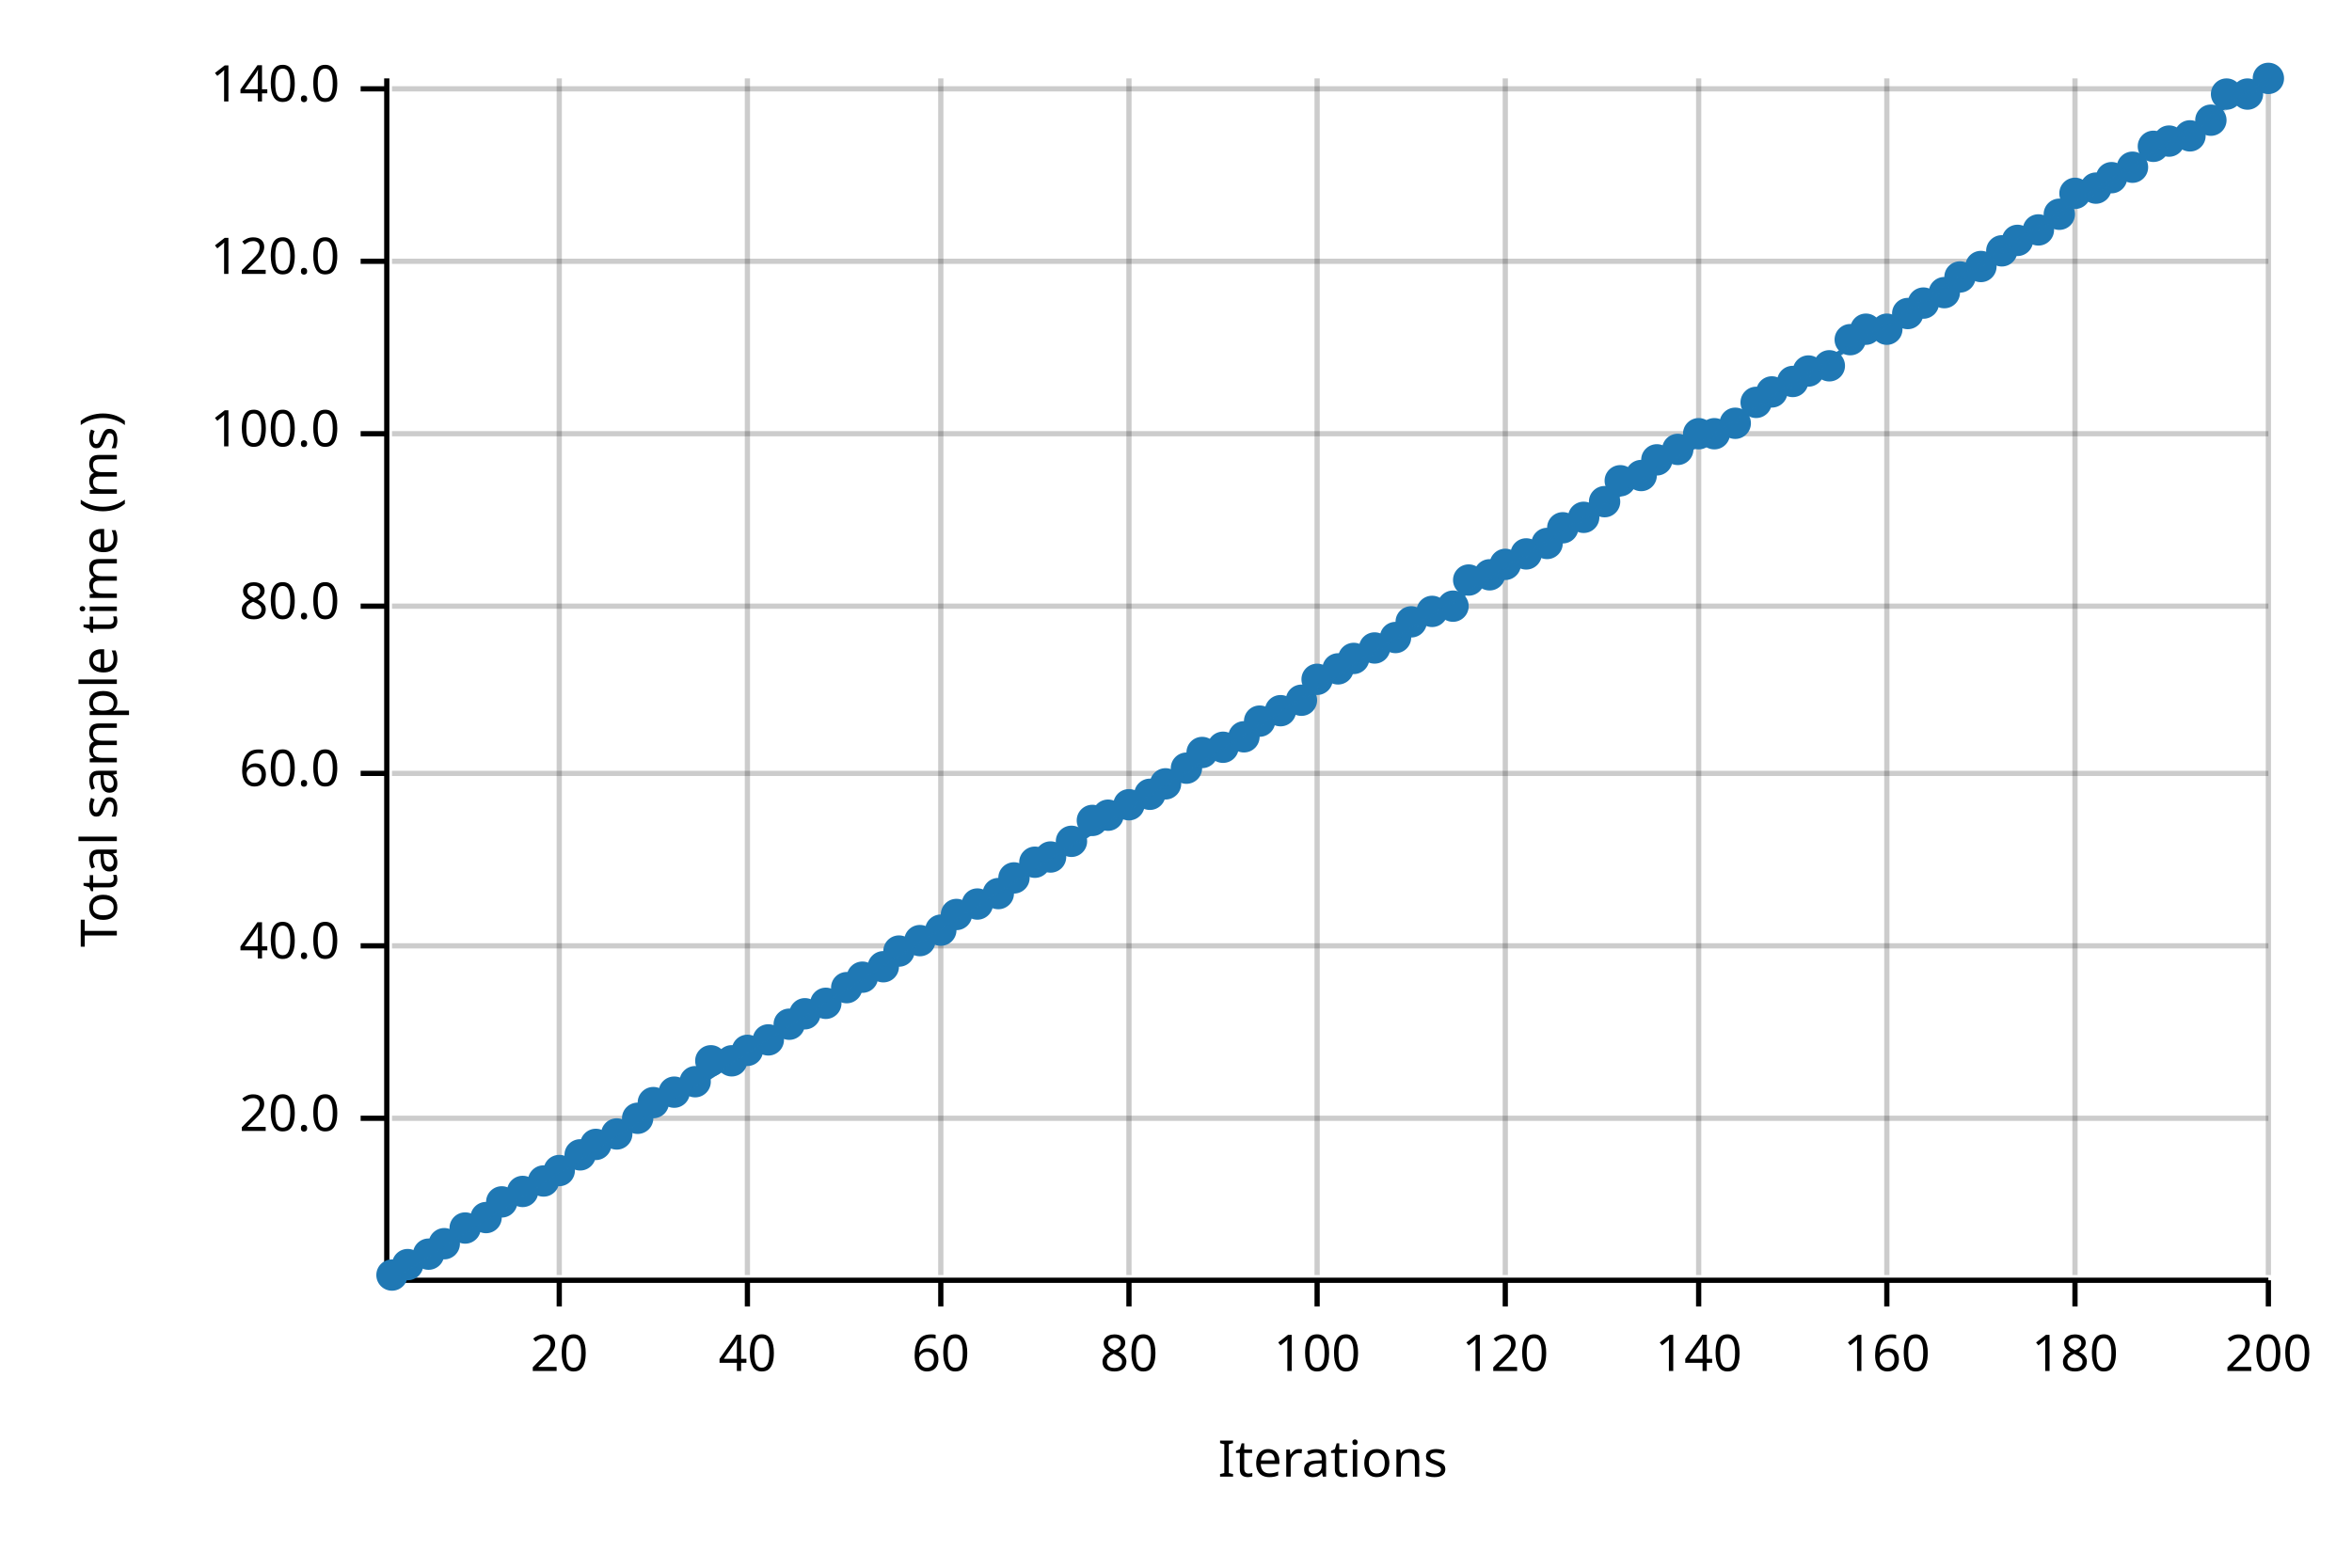
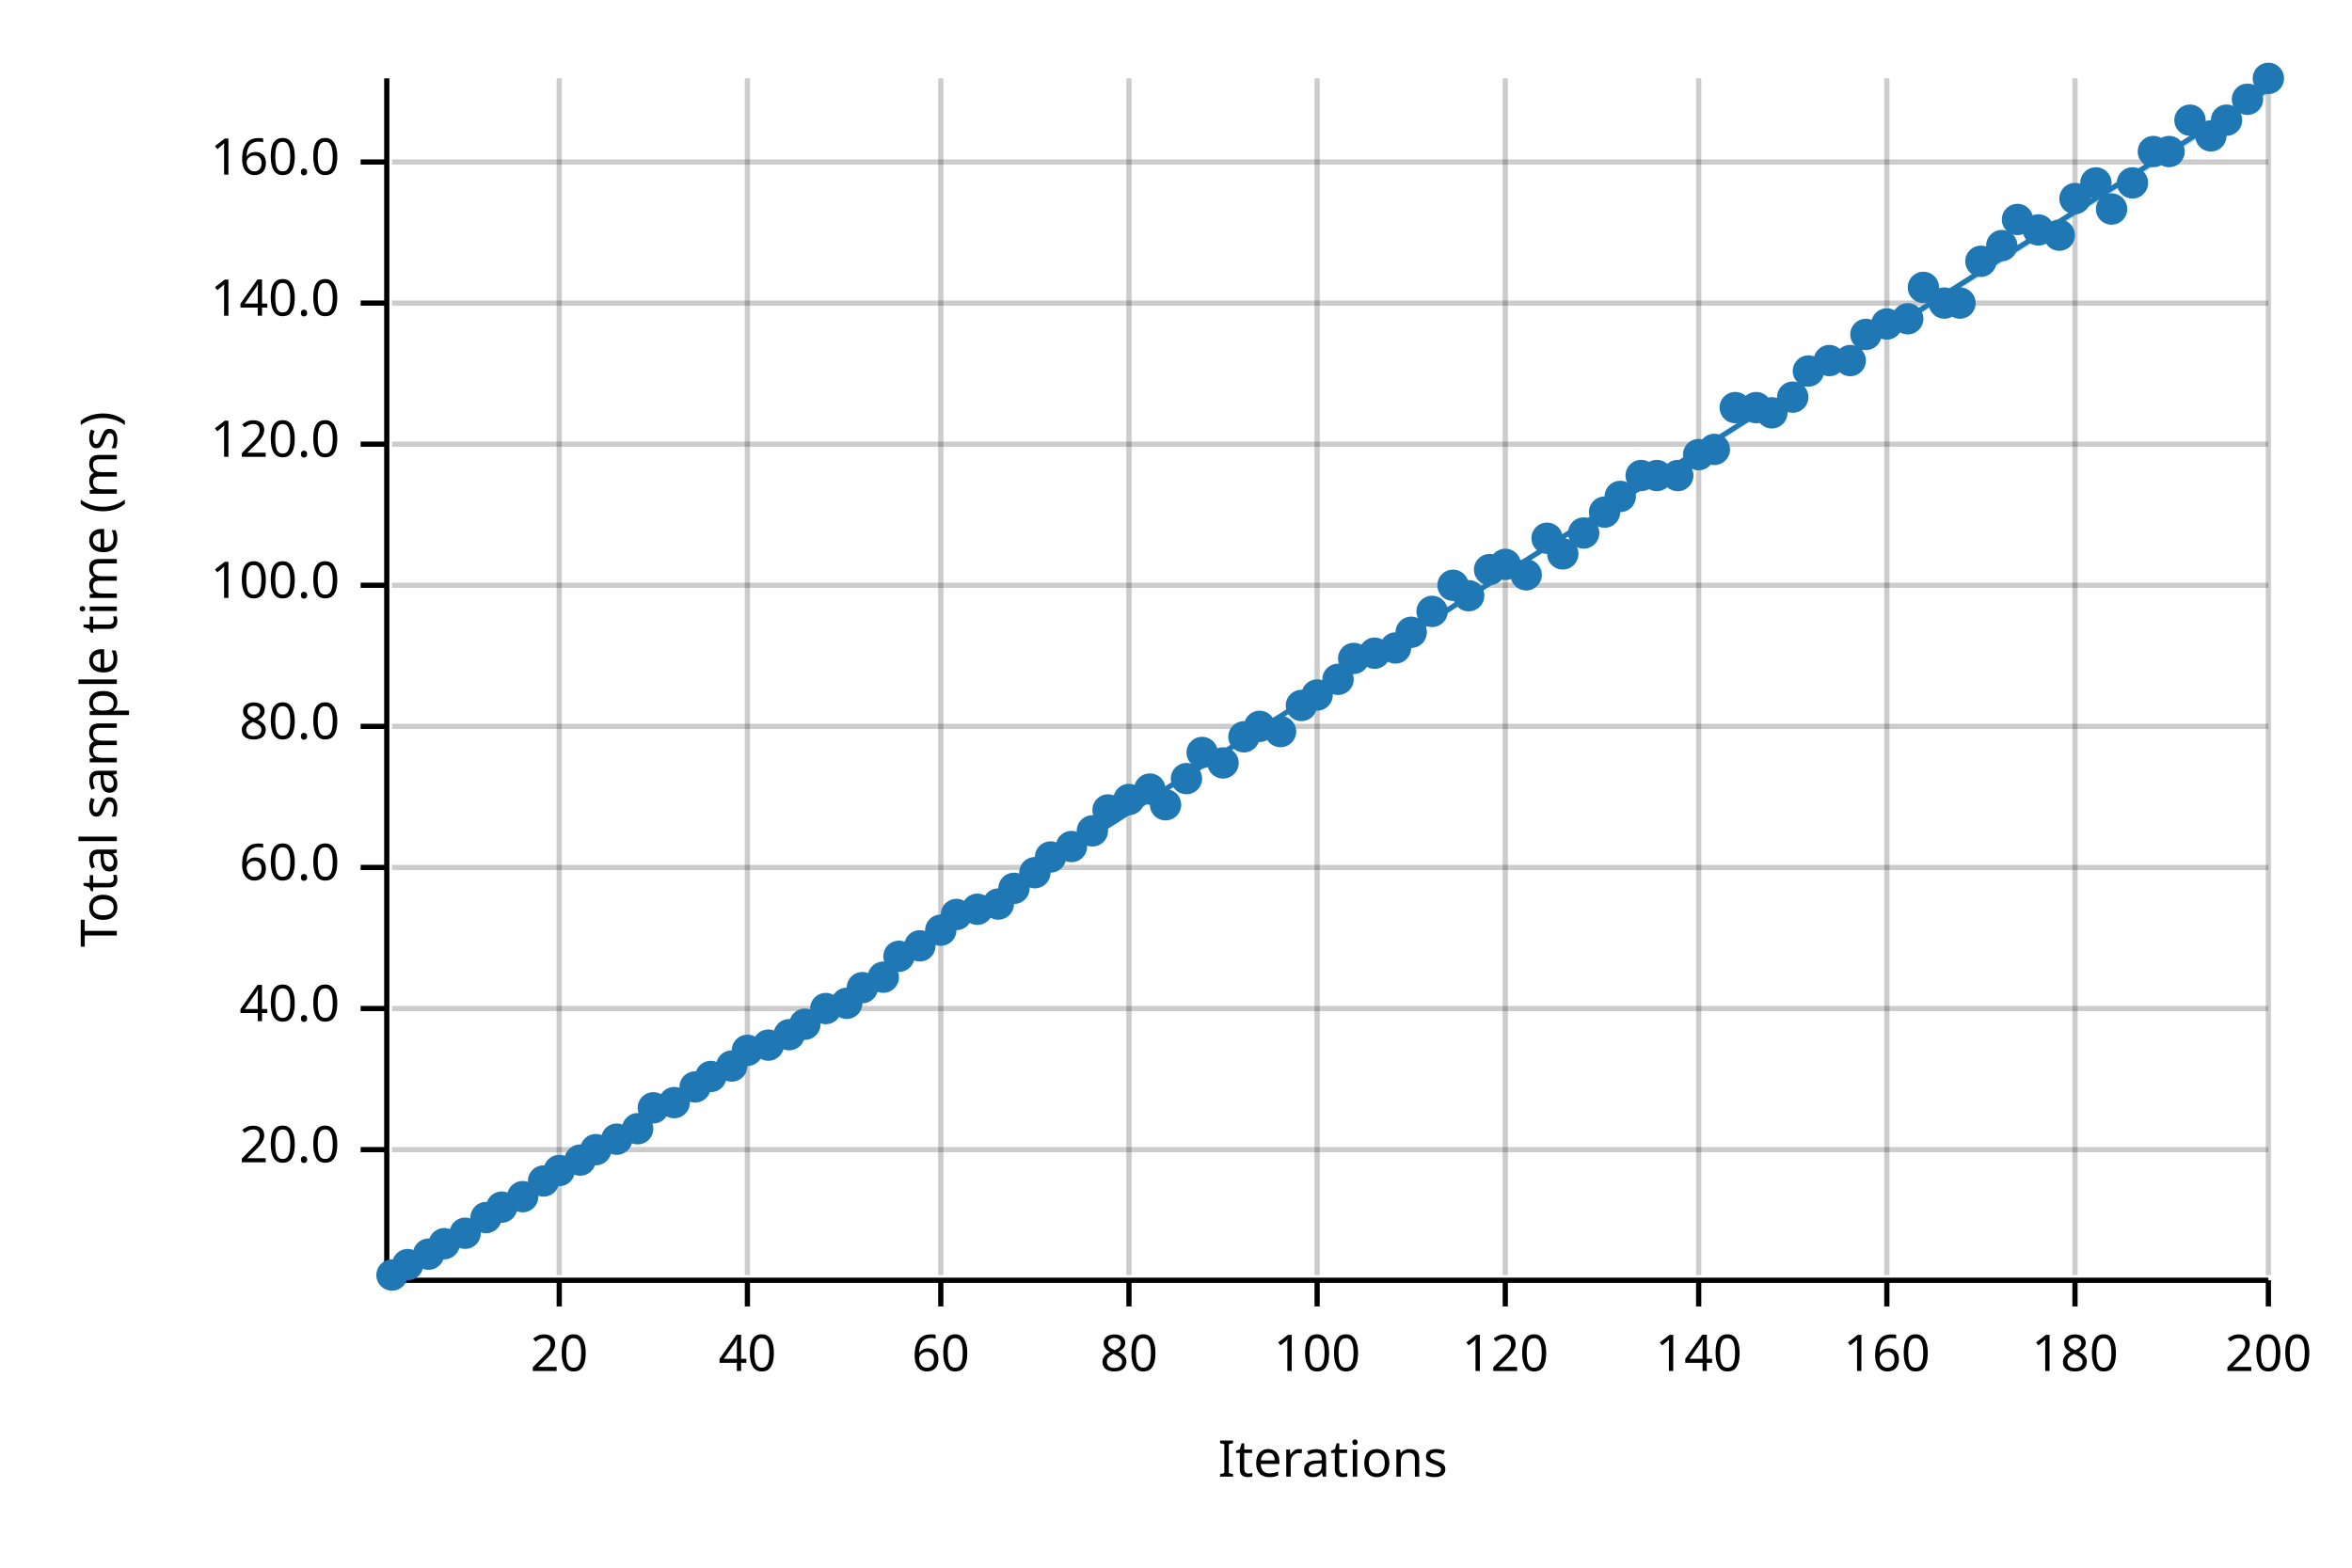
<svg xmlns="http://www.w3.org/2000/svg" width="450" height="300" viewBox="0 0 450 300">
  <text x="15" y="130" dy="0.76em" text-anchor="middle" font-family="sans-serif" font-size="9.677" opacity="1" fill="#000000" transform="rotate(270, 15, 130)">
Total sample time (ms)
</text>
  <text x="255" y="285" dy="-0.5ex" text-anchor="middle" font-family="sans-serif" font-size="9.677" opacity="1" fill="#000000">
Iterations
</text>
  <line opacity="0.2" stroke="#000000" stroke-width="1" x1="107" y1="244" x2="107" y2="15" />
  <line opacity="0.2" stroke="#000000" stroke-width="1" x1="143" y1="244" x2="143" y2="15" />
  <line opacity="0.2" stroke="#000000" stroke-width="1" x1="180" y1="244" x2="180" y2="15" />
  <line opacity="0.2" stroke="#000000" stroke-width="1" x1="216" y1="244" x2="216" y2="15" />
  <line opacity="0.2" stroke="#000000" stroke-width="1" x1="252" y1="244" x2="252" y2="15" />
  <line opacity="0.2" stroke="#000000" stroke-width="1" x1="288" y1="244" x2="288" y2="15" />
  <line opacity="0.2" stroke="#000000" stroke-width="1" x1="325" y1="244" x2="325" y2="15" />
  <line opacity="0.2" stroke="#000000" stroke-width="1" x1="361" y1="244" x2="361" y2="15" />
  <line opacity="0.2" stroke="#000000" stroke-width="1" x1="397" y1="244" x2="397" y2="15" />
  <line opacity="0.2" stroke="#000000" stroke-width="1" x1="434" y1="244" x2="434" y2="15" />
-   <line opacity="0.2" stroke="#000000" stroke-width="1" x1="75" y1="214" x2="434" y2="214" />
-   <line opacity="0.2" stroke="#000000" stroke-width="1" x1="75" y1="181" x2="434" y2="181" />
-   <line opacity="0.2" stroke="#000000" stroke-width="1" x1="75" y1="148" x2="434" y2="148" />
-   <line opacity="0.2" stroke="#000000" stroke-width="1" x1="75" y1="116" x2="434" y2="116" />
-   <line opacity="0.2" stroke="#000000" stroke-width="1" x1="75" y1="83" x2="434" y2="83" />
-   <line opacity="0.2" stroke="#000000" stroke-width="1" x1="75" y1="50" x2="434" y2="50" />
-   <line opacity="0.2" stroke="#000000" stroke-width="1" x1="75" y1="17" x2="434" y2="17" />
+   <line opacity="0.2" stroke="#000000" stroke-width="1" x1="75" y1="220" x2="434" y2="220" />
+   <line opacity="0.2" stroke="#000000" stroke-width="1" x1="75" y1="193" x2="434" y2="193" />
+   <line opacity="0.2" stroke="#000000" stroke-width="1" x1="75" y1="166" x2="434" y2="166" />
+   <line opacity="0.2" stroke="#000000" stroke-width="1" x1="75" y1="139" x2="434" y2="139" />
+   <line opacity="0.2" stroke="#000000" stroke-width="1" x1="75" y1="112" x2="434" y2="112" />
+   <line opacity="0.2" stroke="#000000" stroke-width="1" x1="75" y1="85" x2="434" y2="85" />
+   <line opacity="0.2" stroke="#000000" stroke-width="1" x1="75" y1="58" x2="434" y2="58" />
+   <line opacity="0.2" stroke="#000000" stroke-width="1" x1="75" y1="31" x2="434" y2="31" />
  <polyline fill="none" opacity="1" stroke="#000000" stroke-width="1" points="74,15 74,244 " />
-   <text x="65" y="214" dy="0.5ex" text-anchor="end" font-family="sans-serif" font-size="9.677" opacity="1" fill="#000000">
+   <text x="65" y="220" dy="0.5ex" text-anchor="end" font-family="sans-serif" font-size="9.677" opacity="1" fill="#000000">
20.0
</text>
-   <polyline fill="none" opacity="1" stroke="#000000" stroke-width="1" points="69,214 74,214 " />
-   <text x="65" y="181" dy="0.5ex" text-anchor="end" font-family="sans-serif" font-size="9.677" opacity="1" fill="#000000">
+   <polyline fill="none" opacity="1" stroke="#000000" stroke-width="1" points="69,220 74,220 " />
+   <text x="65" y="193" dy="0.5ex" text-anchor="end" font-family="sans-serif" font-size="9.677" opacity="1" fill="#000000">
40.0
</text>
-   <polyline fill="none" opacity="1" stroke="#000000" stroke-width="1" points="69,181 74,181 " />
-   <text x="65" y="148" dy="0.5ex" text-anchor="end" font-family="sans-serif" font-size="9.677" opacity="1" fill="#000000">
+   <polyline fill="none" opacity="1" stroke="#000000" stroke-width="1" points="69,193 74,193 " />
+   <text x="65" y="166" dy="0.5ex" text-anchor="end" font-family="sans-serif" font-size="9.677" opacity="1" fill="#000000">
60.0
</text>
-   <polyline fill="none" opacity="1" stroke="#000000" stroke-width="1" points="69,148 74,148 " />
-   <text x="65" y="116" dy="0.5ex" text-anchor="end" font-family="sans-serif" font-size="9.677" opacity="1" fill="#000000">
+   <polyline fill="none" opacity="1" stroke="#000000" stroke-width="1" points="69,166 74,166 " />
+   <text x="65" y="139" dy="0.5ex" text-anchor="end" font-family="sans-serif" font-size="9.677" opacity="1" fill="#000000">
80.0
</text>
-   <polyline fill="none" opacity="1" stroke="#000000" stroke-width="1" points="69,116 74,116 " />
-   <text x="65" y="83" dy="0.5ex" text-anchor="end" font-family="sans-serif" font-size="9.677" opacity="1" fill="#000000">
+   <polyline fill="none" opacity="1" stroke="#000000" stroke-width="1" points="69,139 74,139 " />
+   <text x="65" y="112" dy="0.5ex" text-anchor="end" font-family="sans-serif" font-size="9.677" opacity="1" fill="#000000">
100.0
</text>
-   <polyline fill="none" opacity="1" stroke="#000000" stroke-width="1" points="69,83 74,83 " />
-   <text x="65" y="50" dy="0.5ex" text-anchor="end" font-family="sans-serif" font-size="9.677" opacity="1" fill="#000000">
+   <polyline fill="none" opacity="1" stroke="#000000" stroke-width="1" points="69,112 74,112 " />
+   <text x="65" y="85" dy="0.5ex" text-anchor="end" font-family="sans-serif" font-size="9.677" opacity="1" fill="#000000">
120.0
</text>
-   <polyline fill="none" opacity="1" stroke="#000000" stroke-width="1" points="69,50 74,50 " />
-   <text x="65" y="17" dy="0.5ex" text-anchor="end" font-family="sans-serif" font-size="9.677" opacity="1" fill="#000000">
+   <polyline fill="none" opacity="1" stroke="#000000" stroke-width="1" points="69,85 74,85 " />
+   <text x="65" y="58" dy="0.5ex" text-anchor="end" font-family="sans-serif" font-size="9.677" opacity="1" fill="#000000">
140.0
</text>
-   <polyline fill="none" opacity="1" stroke="#000000" stroke-width="1" points="69,17 74,17 " />
+   <polyline fill="none" opacity="1" stroke="#000000" stroke-width="1" points="69,58 74,58 " />
+   <text x="65" y="31" dy="0.5ex" text-anchor="end" font-family="sans-serif" font-size="9.677" opacity="1" fill="#000000">
+ 160.0
+ </text>
+   <polyline fill="none" opacity="1" stroke="#000000" stroke-width="1" points="69,31 74,31 " />
  <polyline fill="none" opacity="1" stroke="#000000" stroke-width="1" points="75,245 434,245 " />
  <text x="107" y="255" dy="0.76em" text-anchor="middle" font-family="sans-serif" font-size="9.677" opacity="1" fill="#000000">
20
</text>
  <polyline fill="none" opacity="1" stroke="#000000" stroke-width="1" points="107,245 107,250 " />
  <text x="143" y="255" dy="0.76em" text-anchor="middle" font-family="sans-serif" font-size="9.677" opacity="1" fill="#000000">
40
</text>
  <polyline fill="none" opacity="1" stroke="#000000" stroke-width="1" points="143,245 143,250 " />
  <text x="180" y="255" dy="0.76em" text-anchor="middle" font-family="sans-serif" font-size="9.677" opacity="1" fill="#000000">
60
</text>
  <polyline fill="none" opacity="1" stroke="#000000" stroke-width="1" points="180,245 180,250 " />
  <text x="216" y="255" dy="0.76em" text-anchor="middle" font-family="sans-serif" font-size="9.677" opacity="1" fill="#000000">
80
</text>
  <polyline fill="none" opacity="1" stroke="#000000" stroke-width="1" points="216,245 216,250 " />
  <text x="252" y="255" dy="0.76em" text-anchor="middle" font-family="sans-serif" font-size="9.677" opacity="1" fill="#000000">
100
</text>
  <polyline fill="none" opacity="1" stroke="#000000" stroke-width="1" points="252,245 252,250 " />
  <text x="288" y="255" dy="0.76em" text-anchor="middle" font-family="sans-serif" font-size="9.677" opacity="1" fill="#000000">
120
</text>
  <polyline fill="none" opacity="1" stroke="#000000" stroke-width="1" points="288,245 288,250 " />
  <text x="325" y="255" dy="0.76em" text-anchor="middle" font-family="sans-serif" font-size="9.677" opacity="1" fill="#000000">
140
</text>
  <polyline fill="none" opacity="1" stroke="#000000" stroke-width="1" points="325,245 325,250 " />
  <text x="361" y="255" dy="0.76em" text-anchor="middle" font-family="sans-serif" font-size="9.677" opacity="1" fill="#000000">
160
</text>
  <polyline fill="none" opacity="1" stroke="#000000" stroke-width="1" points="361,245 361,250 " />
  <text x="397" y="255" dy="0.76em" text-anchor="middle" font-family="sans-serif" font-size="9.677" opacity="1" fill="#000000">
180
</text>
  <polyline fill="none" opacity="1" stroke="#000000" stroke-width="1" points="397,245 397,250 " />
  <text x="434" y="255" dy="0.76em" text-anchor="middle" font-family="sans-serif" font-size="9.677" opacity="1" fill="#000000">
200
</text>
  <polyline fill="none" opacity="1" stroke="#000000" stroke-width="1" points="434,245 434,250 " />
  <circle cx="75" cy="244" r="3" opacity="1" fill="#1F78B4" stroke="none" stroke-width="1" />
  <circle cx="78" cy="242" r="3" opacity="1" fill="#1F78B4" stroke="none" stroke-width="1" />
  <circle cx="82" cy="240" r="3" opacity="1" fill="#1F78B4" stroke="none" stroke-width="1" />
  <circle cx="85" cy="238" r="3" opacity="1" fill="#1F78B4" stroke="none" stroke-width="1" />
-   <circle cx="89" cy="235" r="3" opacity="1" fill="#1F78B4" stroke="none" stroke-width="1" />
+   <circle cx="89" cy="236" r="3" opacity="1" fill="#1F78B4" stroke="none" stroke-width="1" />
  <circle cx="93" cy="233" r="3" opacity="1" fill="#1F78B4" stroke="none" stroke-width="1" />
-   <circle cx="96" cy="230" r="3" opacity="1" fill="#1F78B4" stroke="none" stroke-width="1" />
-   <circle cx="100" cy="228" r="3" opacity="1" fill="#1F78B4" stroke="none" stroke-width="1" />
+   <circle cx="96" cy="231" r="3" opacity="1" fill="#1F78B4" stroke="none" stroke-width="1" />
+   <circle cx="100" cy="229" r="3" opacity="1" fill="#1F78B4" stroke="none" stroke-width="1" />
  <circle cx="104" cy="226" r="3" opacity="1" fill="#1F78B4" stroke="none" stroke-width="1" />
  <circle cx="107" cy="224" r="3" opacity="1" fill="#1F78B4" stroke="none" stroke-width="1" />
-   <circle cx="111" cy="221" r="3" opacity="1" fill="#1F78B4" stroke="none" stroke-width="1" />
-   <circle cx="114" cy="219" r="3" opacity="1" fill="#1F78B4" stroke="none" stroke-width="1" />
-   <circle cx="118" cy="217" r="3" opacity="1" fill="#1F78B4" stroke="none" stroke-width="1" />
-   <circle cx="122" cy="214" r="3" opacity="1" fill="#1F78B4" stroke="none" stroke-width="1" />
-   <circle cx="125" cy="211" r="3" opacity="1" fill="#1F78B4" stroke="none" stroke-width="1" />
-   <circle cx="129" cy="209" r="3" opacity="1" fill="#1F78B4" stroke="none" stroke-width="1" />
-   <circle cx="133" cy="207" r="3" opacity="1" fill="#1F78B4" stroke="none" stroke-width="1" />
-   <circle cx="136" cy="203" r="3" opacity="1" fill="#1F78B4" stroke="none" stroke-width="1" />
-   <circle cx="140" cy="203" r="3" opacity="1" fill="#1F78B4" stroke="none" stroke-width="1" />
+   <circle cx="111" cy="222" r="3" opacity="1" fill="#1F78B4" stroke="none" stroke-width="1" />
+   <circle cx="114" cy="220" r="3" opacity="1" fill="#1F78B4" stroke="none" stroke-width="1" />
+   <circle cx="118" cy="218" r="3" opacity="1" fill="#1F78B4" stroke="none" stroke-width="1" />
+   <circle cx="122" cy="216" r="3" opacity="1" fill="#1F78B4" stroke="none" stroke-width="1" />
+   <circle cx="125" cy="212" r="3" opacity="1" fill="#1F78B4" stroke="none" stroke-width="1" />
+   <circle cx="129" cy="211" r="3" opacity="1" fill="#1F78B4" stroke="none" stroke-width="1" />
+   <circle cx="133" cy="208" r="3" opacity="1" fill="#1F78B4" stroke="none" stroke-width="1" />
+   <circle cx="136" cy="206" r="3" opacity="1" fill="#1F78B4" stroke="none" stroke-width="1" />
+   <circle cx="140" cy="204" r="3" opacity="1" fill="#1F78B4" stroke="none" stroke-width="1" />
  <circle cx="143" cy="201" r="3" opacity="1" fill="#1F78B4" stroke="none" stroke-width="1" />
-   <circle cx="147" cy="199" r="3" opacity="1" fill="#1F78B4" stroke="none" stroke-width="1" />
-   <circle cx="151" cy="196" r="3" opacity="1" fill="#1F78B4" stroke="none" stroke-width="1" />
-   <circle cx="154" cy="194" r="3" opacity="1" fill="#1F78B4" stroke="none" stroke-width="1" />
-   <circle cx="158" cy="192" r="3" opacity="1" fill="#1F78B4" stroke="none" stroke-width="1" />
-   <circle cx="162" cy="189" r="3" opacity="1" fill="#1F78B4" stroke="none" stroke-width="1" />
-   <circle cx="165" cy="187" r="3" opacity="1" fill="#1F78B4" stroke="none" stroke-width="1" />
-   <circle cx="169" cy="185" r="3" opacity="1" fill="#1F78B4" stroke="none" stroke-width="1" />
-   <circle cx="172" cy="182" r="3" opacity="1" fill="#1F78B4" stroke="none" stroke-width="1" />
-   <circle cx="176" cy="180" r="3" opacity="1" fill="#1F78B4" stroke="none" stroke-width="1" />
+   <circle cx="147" cy="200" r="3" opacity="1" fill="#1F78B4" stroke="none" stroke-width="1" />
+   <circle cx="151" cy="198" r="3" opacity="1" fill="#1F78B4" stroke="none" stroke-width="1" />
+   <circle cx="154" cy="196" r="3" opacity="1" fill="#1F78B4" stroke="none" stroke-width="1" />
+   <circle cx="158" cy="193" r="3" opacity="1" fill="#1F78B4" stroke="none" stroke-width="1" />
+   <circle cx="162" cy="192" r="3" opacity="1" fill="#1F78B4" stroke="none" stroke-width="1" />
+   <circle cx="165" cy="189" r="3" opacity="1" fill="#1F78B4" stroke="none" stroke-width="1" />
+   <circle cx="169" cy="187" r="3" opacity="1" fill="#1F78B4" stroke="none" stroke-width="1" />
+   <circle cx="172" cy="183" r="3" opacity="1" fill="#1F78B4" stroke="none" stroke-width="1" />
+   <circle cx="176" cy="181" r="3" opacity="1" fill="#1F78B4" stroke="none" stroke-width="1" />
  <circle cx="180" cy="178" r="3" opacity="1" fill="#1F78B4" stroke="none" stroke-width="1" />
  <circle cx="183" cy="175" r="3" opacity="1" fill="#1F78B4" stroke="none" stroke-width="1" />
-   <circle cx="187" cy="173" r="3" opacity="1" fill="#1F78B4" stroke="none" stroke-width="1" />
-   <circle cx="191" cy="171" r="3" opacity="1" fill="#1F78B4" stroke="none" stroke-width="1" />
-   <circle cx="194" cy="168" r="3" opacity="1" fill="#1F78B4" stroke="none" stroke-width="1" />
-   <circle cx="198" cy="165" r="3" opacity="1" fill="#1F78B4" stroke="none" stroke-width="1" />
+   <circle cx="187" cy="174" r="3" opacity="1" fill="#1F78B4" stroke="none" stroke-width="1" />
+   <circle cx="191" cy="173" r="3" opacity="1" fill="#1F78B4" stroke="none" stroke-width="1" />
+   <circle cx="194" cy="170" r="3" opacity="1" fill="#1F78B4" stroke="none" stroke-width="1" />
+   <circle cx="198" cy="167" r="3" opacity="1" fill="#1F78B4" stroke="none" stroke-width="1" />
  <circle cx="201" cy="164" r="3" opacity="1" fill="#1F78B4" stroke="none" stroke-width="1" />
-   <circle cx="205" cy="161" r="3" opacity="1" fill="#1F78B4" stroke="none" stroke-width="1" />
-   <circle cx="209" cy="157" r="3" opacity="1" fill="#1F78B4" stroke="none" stroke-width="1" />
-   <circle cx="212" cy="156" r="3" opacity="1" fill="#1F78B4" stroke="none" stroke-width="1" />
-   <circle cx="216" cy="154" r="3" opacity="1" fill="#1F78B4" stroke="none" stroke-width="1" />
-   <circle cx="220" cy="152" r="3" opacity="1" fill="#1F78B4" stroke="none" stroke-width="1" />
-   <circle cx="223" cy="150" r="3" opacity="1" fill="#1F78B4" stroke="none" stroke-width="1" />
-   <circle cx="227" cy="147" r="3" opacity="1" fill="#1F78B4" stroke="none" stroke-width="1" />
+   <circle cx="205" cy="162" r="3" opacity="1" fill="#1F78B4" stroke="none" stroke-width="1" />
+   <circle cx="209" cy="159" r="3" opacity="1" fill="#1F78B4" stroke="none" stroke-width="1" />
+   <circle cx="212" cy="155" r="3" opacity="1" fill="#1F78B4" stroke="none" stroke-width="1" />
+   <circle cx="216" cy="153" r="3" opacity="1" fill="#1F78B4" stroke="none" stroke-width="1" />
+   <circle cx="220" cy="151" r="3" opacity="1" fill="#1F78B4" stroke="none" stroke-width="1" />
+   <circle cx="223" cy="154" r="3" opacity="1" fill="#1F78B4" stroke="none" stroke-width="1" />
+   <circle cx="227" cy="149" r="3" opacity="1" fill="#1F78B4" stroke="none" stroke-width="1" />
  <circle cx="230" cy="144" r="3" opacity="1" fill="#1F78B4" stroke="none" stroke-width="1" />
-   <circle cx="234" cy="143" r="3" opacity="1" fill="#1F78B4" stroke="none" stroke-width="1" />
+   <circle cx="234" cy="146" r="3" opacity="1" fill="#1F78B4" stroke="none" stroke-width="1" />
  <circle cx="238" cy="141" r="3" opacity="1" fill="#1F78B4" stroke="none" stroke-width="1" />
-   <circle cx="241" cy="138" r="3" opacity="1" fill="#1F78B4" stroke="none" stroke-width="1" />
-   <circle cx="245" cy="136" r="3" opacity="1" fill="#1F78B4" stroke="none" stroke-width="1" />
-   <circle cx="249" cy="134" r="3" opacity="1" fill="#1F78B4" stroke="none" stroke-width="1" />
-   <circle cx="252" cy="130" r="3" opacity="1" fill="#1F78B4" stroke="none" stroke-width="1" />
-   <circle cx="256" cy="128" r="3" opacity="1" fill="#1F78B4" stroke="none" stroke-width="1" />
+   <circle cx="241" cy="139" r="3" opacity="1" fill="#1F78B4" stroke="none" stroke-width="1" />
+   <circle cx="245" cy="140" r="3" opacity="1" fill="#1F78B4" stroke="none" stroke-width="1" />
+   <circle cx="249" cy="135" r="3" opacity="1" fill="#1F78B4" stroke="none" stroke-width="1" />
+   <circle cx="252" cy="133" r="3" opacity="1" fill="#1F78B4" stroke="none" stroke-width="1" />
+   <circle cx="256" cy="130" r="3" opacity="1" fill="#1F78B4" stroke="none" stroke-width="1" />
  <circle cx="259" cy="126" r="3" opacity="1" fill="#1F78B4" stroke="none" stroke-width="1" />
-   <circle cx="263" cy="124" r="3" opacity="1" fill="#1F78B4" stroke="none" stroke-width="1" />
-   <circle cx="267" cy="122" r="3" opacity="1" fill="#1F78B4" stroke="none" stroke-width="1" />
-   <circle cx="270" cy="119" r="3" opacity="1" fill="#1F78B4" stroke="none" stroke-width="1" />
+   <circle cx="263" cy="125" r="3" opacity="1" fill="#1F78B4" stroke="none" stroke-width="1" />
+   <circle cx="267" cy="124" r="3" opacity="1" fill="#1F78B4" stroke="none" stroke-width="1" />
+   <circle cx="270" cy="121" r="3" opacity="1" fill="#1F78B4" stroke="none" stroke-width="1" />
  <circle cx="274" cy="117" r="3" opacity="1" fill="#1F78B4" stroke="none" stroke-width="1" />
-   <circle cx="278" cy="116" r="3" opacity="1" fill="#1F78B4" stroke="none" stroke-width="1" />
-   <circle cx="281" cy="111" r="3" opacity="1" fill="#1F78B4" stroke="none" stroke-width="1" />
-   <circle cx="285" cy="110" r="3" opacity="1" fill="#1F78B4" stroke="none" stroke-width="1" />
+   <circle cx="278" cy="112" r="3" opacity="1" fill="#1F78B4" stroke="none" stroke-width="1" />
+   <circle cx="281" cy="114" r="3" opacity="1" fill="#1F78B4" stroke="none" stroke-width="1" />
+   <circle cx="285" cy="109" r="3" opacity="1" fill="#1F78B4" stroke="none" stroke-width="1" />
  <circle cx="288" cy="108" r="3" opacity="1" fill="#1F78B4" stroke="none" stroke-width="1" />
-   <circle cx="292" cy="106" r="3" opacity="1" fill="#1F78B4" stroke="none" stroke-width="1" />
-   <circle cx="296" cy="104" r="3" opacity="1" fill="#1F78B4" stroke="none" stroke-width="1" />
-   <circle cx="299" cy="101" r="3" opacity="1" fill="#1F78B4" stroke="none" stroke-width="1" />
-   <circle cx="303" cy="99" r="3" opacity="1" fill="#1F78B4" stroke="none" stroke-width="1" />
-   <circle cx="307" cy="96" r="3" opacity="1" fill="#1F78B4" stroke="none" stroke-width="1" />
-   <circle cx="310" cy="92" r="3" opacity="1" fill="#1F78B4" stroke="none" stroke-width="1" />
+   <circle cx="292" cy="110" r="3" opacity="1" fill="#1F78B4" stroke="none" stroke-width="1" />
+   <circle cx="296" cy="103" r="3" opacity="1" fill="#1F78B4" stroke="none" stroke-width="1" />
+   <circle cx="299" cy="106" r="3" opacity="1" fill="#1F78B4" stroke="none" stroke-width="1" />
+   <circle cx="303" cy="102" r="3" opacity="1" fill="#1F78B4" stroke="none" stroke-width="1" />
+   <circle cx="307" cy="98" r="3" opacity="1" fill="#1F78B4" stroke="none" stroke-width="1" />
+   <circle cx="310" cy="95" r="3" opacity="1" fill="#1F78B4" stroke="none" stroke-width="1" />
  <circle cx="314" cy="91" r="3" opacity="1" fill="#1F78B4" stroke="none" stroke-width="1" />
-   <circle cx="317" cy="88" r="3" opacity="1" fill="#1F78B4" stroke="none" stroke-width="1" />
-   <circle cx="321" cy="86" r="3" opacity="1" fill="#1F78B4" stroke="none" stroke-width="1" />
-   <circle cx="325" cy="83" r="3" opacity="1" fill="#1F78B4" stroke="none" stroke-width="1" />
-   <circle cx="328" cy="83" r="3" opacity="1" fill="#1F78B4" stroke="none" stroke-width="1" />
-   <circle cx="332" cy="81" r="3" opacity="1" fill="#1F78B4" stroke="none" stroke-width="1" />
-   <circle cx="336" cy="77" r="3" opacity="1" fill="#1F78B4" stroke="none" stroke-width="1" />
-   <circle cx="339" cy="75" r="3" opacity="1" fill="#1F78B4" stroke="none" stroke-width="1" />
-   <circle cx="343" cy="73" r="3" opacity="1" fill="#1F78B4" stroke="none" stroke-width="1" />
+   <circle cx="317" cy="91" r="3" opacity="1" fill="#1F78B4" stroke="none" stroke-width="1" />
+   <circle cx="321" cy="91" r="3" opacity="1" fill="#1F78B4" stroke="none" stroke-width="1" />
+   <circle cx="325" cy="87" r="3" opacity="1" fill="#1F78B4" stroke="none" stroke-width="1" />
+   <circle cx="328" cy="86" r="3" opacity="1" fill="#1F78B4" stroke="none" stroke-width="1" />
+   <circle cx="332" cy="78" r="3" opacity="1" fill="#1F78B4" stroke="none" stroke-width="1" />
+   <circle cx="336" cy="78" r="3" opacity="1" fill="#1F78B4" stroke="none" stroke-width="1" />
+   <circle cx="339" cy="79" r="3" opacity="1" fill="#1F78B4" stroke="none" stroke-width="1" />
+   <circle cx="343" cy="76" r="3" opacity="1" fill="#1F78B4" stroke="none" stroke-width="1" />
  <circle cx="346" cy="71" r="3" opacity="1" fill="#1F78B4" stroke="none" stroke-width="1" />
-   <circle cx="350" cy="70" r="3" opacity="1" fill="#1F78B4" stroke="none" stroke-width="1" />
-   <circle cx="354" cy="65" r="3" opacity="1" fill="#1F78B4" stroke="none" stroke-width="1" />
-   <circle cx="357" cy="63" r="3" opacity="1" fill="#1F78B4" stroke="none" stroke-width="1" />
-   <circle cx="361" cy="63" r="3" opacity="1" fill="#1F78B4" stroke="none" stroke-width="1" />
-   <circle cx="365" cy="60" r="3" opacity="1" fill="#1F78B4" stroke="none" stroke-width="1" />
-   <circle cx="368" cy="58" r="3" opacity="1" fill="#1F78B4" stroke="none" stroke-width="1" />
-   <circle cx="372" cy="56" r="3" opacity="1" fill="#1F78B4" stroke="none" stroke-width="1" />
-   <circle cx="375" cy="53" r="3" opacity="1" fill="#1F78B4" stroke="none" stroke-width="1" />
-   <circle cx="379" cy="51" r="3" opacity="1" fill="#1F78B4" stroke="none" stroke-width="1" />
-   <circle cx="383" cy="48" r="3" opacity="1" fill="#1F78B4" stroke="none" stroke-width="1" />
-   <circle cx="386" cy="46" r="3" opacity="1" fill="#1F78B4" stroke="none" stroke-width="1" />
+   <circle cx="350" cy="69" r="3" opacity="1" fill="#1F78B4" stroke="none" stroke-width="1" />
+   <circle cx="354" cy="69" r="3" opacity="1" fill="#1F78B4" stroke="none" stroke-width="1" />
+   <circle cx="357" cy="64" r="3" opacity="1" fill="#1F78B4" stroke="none" stroke-width="1" />
+   <circle cx="361" cy="62" r="3" opacity="1" fill="#1F78B4" stroke="none" stroke-width="1" />
+   <circle cx="365" cy="61" r="3" opacity="1" fill="#1F78B4" stroke="none" stroke-width="1" />
+   <circle cx="368" cy="55" r="3" opacity="1" fill="#1F78B4" stroke="none" stroke-width="1" />
+   <circle cx="372" cy="58" r="3" opacity="1" fill="#1F78B4" stroke="none" stroke-width="1" />
+   <circle cx="375" cy="58" r="3" opacity="1" fill="#1F78B4" stroke="none" stroke-width="1" />
+   <circle cx="379" cy="50" r="3" opacity="1" fill="#1F78B4" stroke="none" stroke-width="1" />
+   <circle cx="383" cy="47" r="3" opacity="1" fill="#1F78B4" stroke="none" stroke-width="1" />
+   <circle cx="386" cy="42" r="3" opacity="1" fill="#1F78B4" stroke="none" stroke-width="1" />
  <circle cx="390" cy="44" r="3" opacity="1" fill="#1F78B4" stroke="none" stroke-width="1" />
-   <circle cx="394" cy="41" r="3" opacity="1" fill="#1F78B4" stroke="none" stroke-width="1" />
-   <circle cx="397" cy="37" r="3" opacity="1" fill="#1F78B4" stroke="none" stroke-width="1" />
-   <circle cx="401" cy="36" r="3" opacity="1" fill="#1F78B4" stroke="none" stroke-width="1" />
-   <circle cx="404" cy="34" r="3" opacity="1" fill="#1F78B4" stroke="none" stroke-width="1" />
-   <circle cx="408" cy="32" r="3" opacity="1" fill="#1F78B4" stroke="none" stroke-width="1" />
-   <circle cx="412" cy="28" r="3" opacity="1" fill="#1F78B4" stroke="none" stroke-width="1" />
-   <circle cx="415" cy="27" r="3" opacity="1" fill="#1F78B4" stroke="none" stroke-width="1" />
-   <circle cx="419" cy="26" r="3" opacity="1" fill="#1F78B4" stroke="none" stroke-width="1" />
-   <circle cx="423" cy="23" r="3" opacity="1" fill="#1F78B4" stroke="none" stroke-width="1" />
-   <circle cx="426" cy="18" r="3" opacity="1" fill="#1F78B4" stroke="none" stroke-width="1" />
-   <circle cx="430" cy="18" r="3" opacity="1" fill="#1F78B4" stroke="none" stroke-width="1" />
+   <circle cx="394" cy="45" r="3" opacity="1" fill="#1F78B4" stroke="none" stroke-width="1" />
+   <circle cx="397" cy="38" r="3" opacity="1" fill="#1F78B4" stroke="none" stroke-width="1" />
+   <circle cx="401" cy="35" r="3" opacity="1" fill="#1F78B4" stroke="none" stroke-width="1" />
+   <circle cx="404" cy="40" r="3" opacity="1" fill="#1F78B4" stroke="none" stroke-width="1" />
+   <circle cx="408" cy="35" r="3" opacity="1" fill="#1F78B4" stroke="none" stroke-width="1" />
+   <circle cx="412" cy="29" r="3" opacity="1" fill="#1F78B4" stroke="none" stroke-width="1" />
+   <circle cx="415" cy="29" r="3" opacity="1" fill="#1F78B4" stroke="none" stroke-width="1" />
+   <circle cx="419" cy="23" r="3" opacity="1" fill="#1F78B4" stroke="none" stroke-width="1" />
+   <circle cx="423" cy="26" r="3" opacity="1" fill="#1F78B4" stroke="none" stroke-width="1" />
+   <circle cx="426" cy="23" r="3" opacity="1" fill="#1F78B4" stroke="none" stroke-width="1" />
+   <circle cx="430" cy="19" r="3" opacity="1" fill="#1F78B4" stroke="none" stroke-width="1" />
  <circle cx="434" cy="15" r="3" opacity="1" fill="#1F78B4" stroke="none" stroke-width="1" />
-   <polyline fill="none" opacity="1" stroke="#1F78B4" stroke-width="1" points="75,245 434,15 " />
-   <polygon opacity="0.25" fill="#1F78B4" points="75,245 434,16 434,15 " />
+   <polyline fill="none" opacity="1" stroke="#1F78B4" stroke-width="1" points="75,245 434,17 " />
+   <polygon opacity="0.25" fill="#1F78B4" points="75,245 434,18 434,17 " />
</svg>
